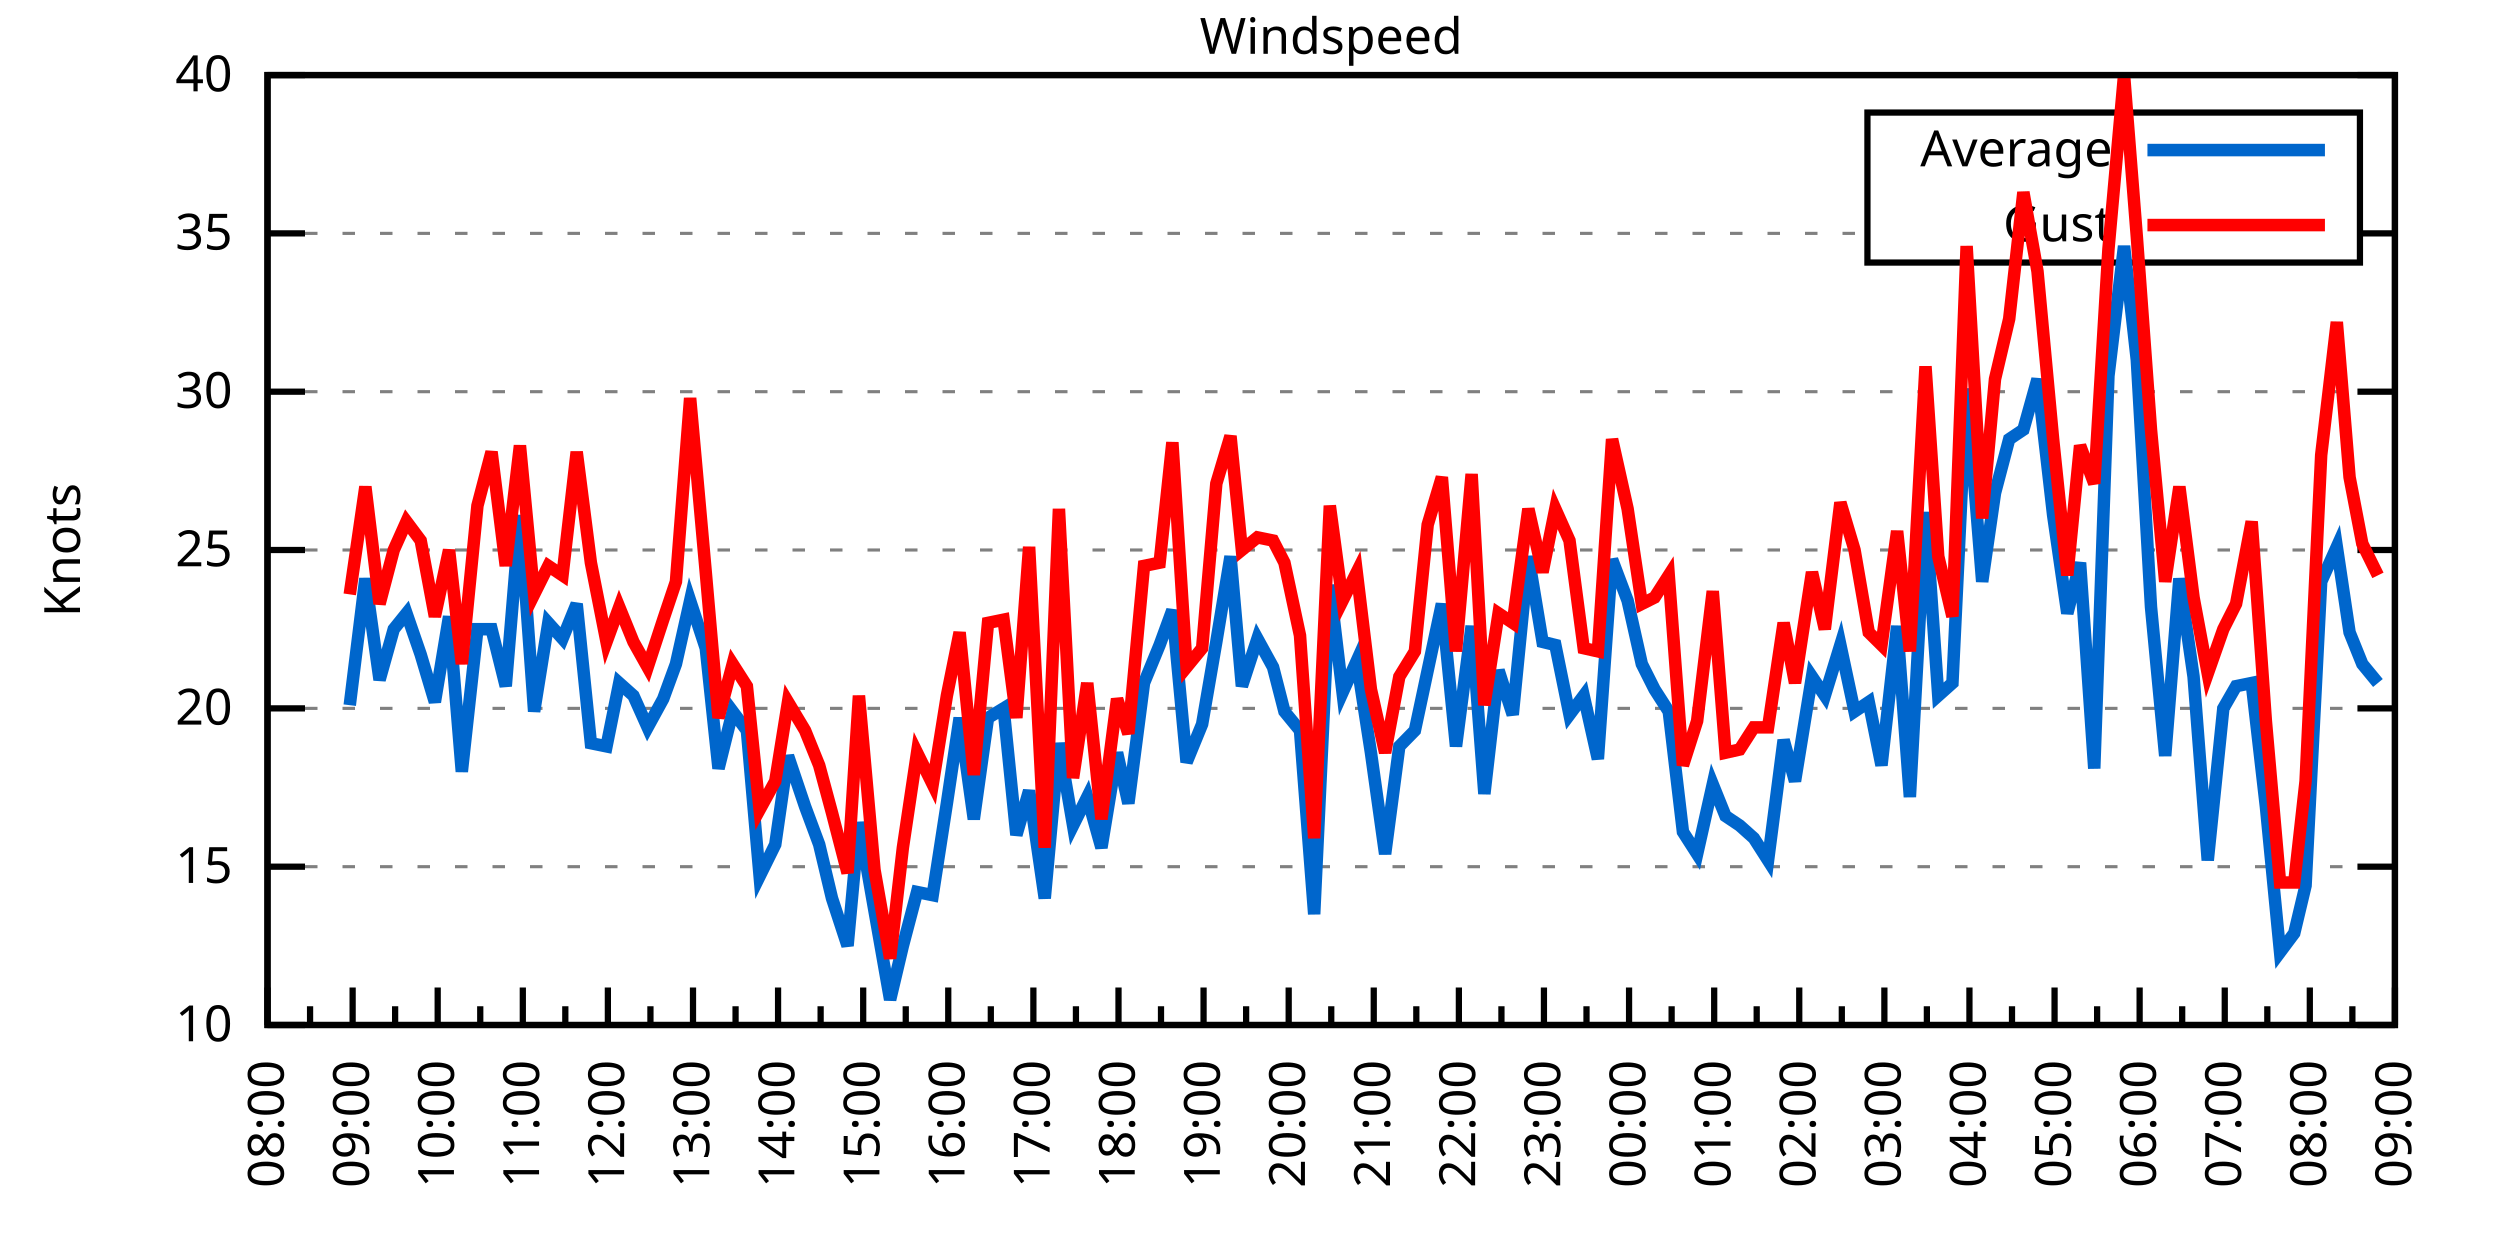
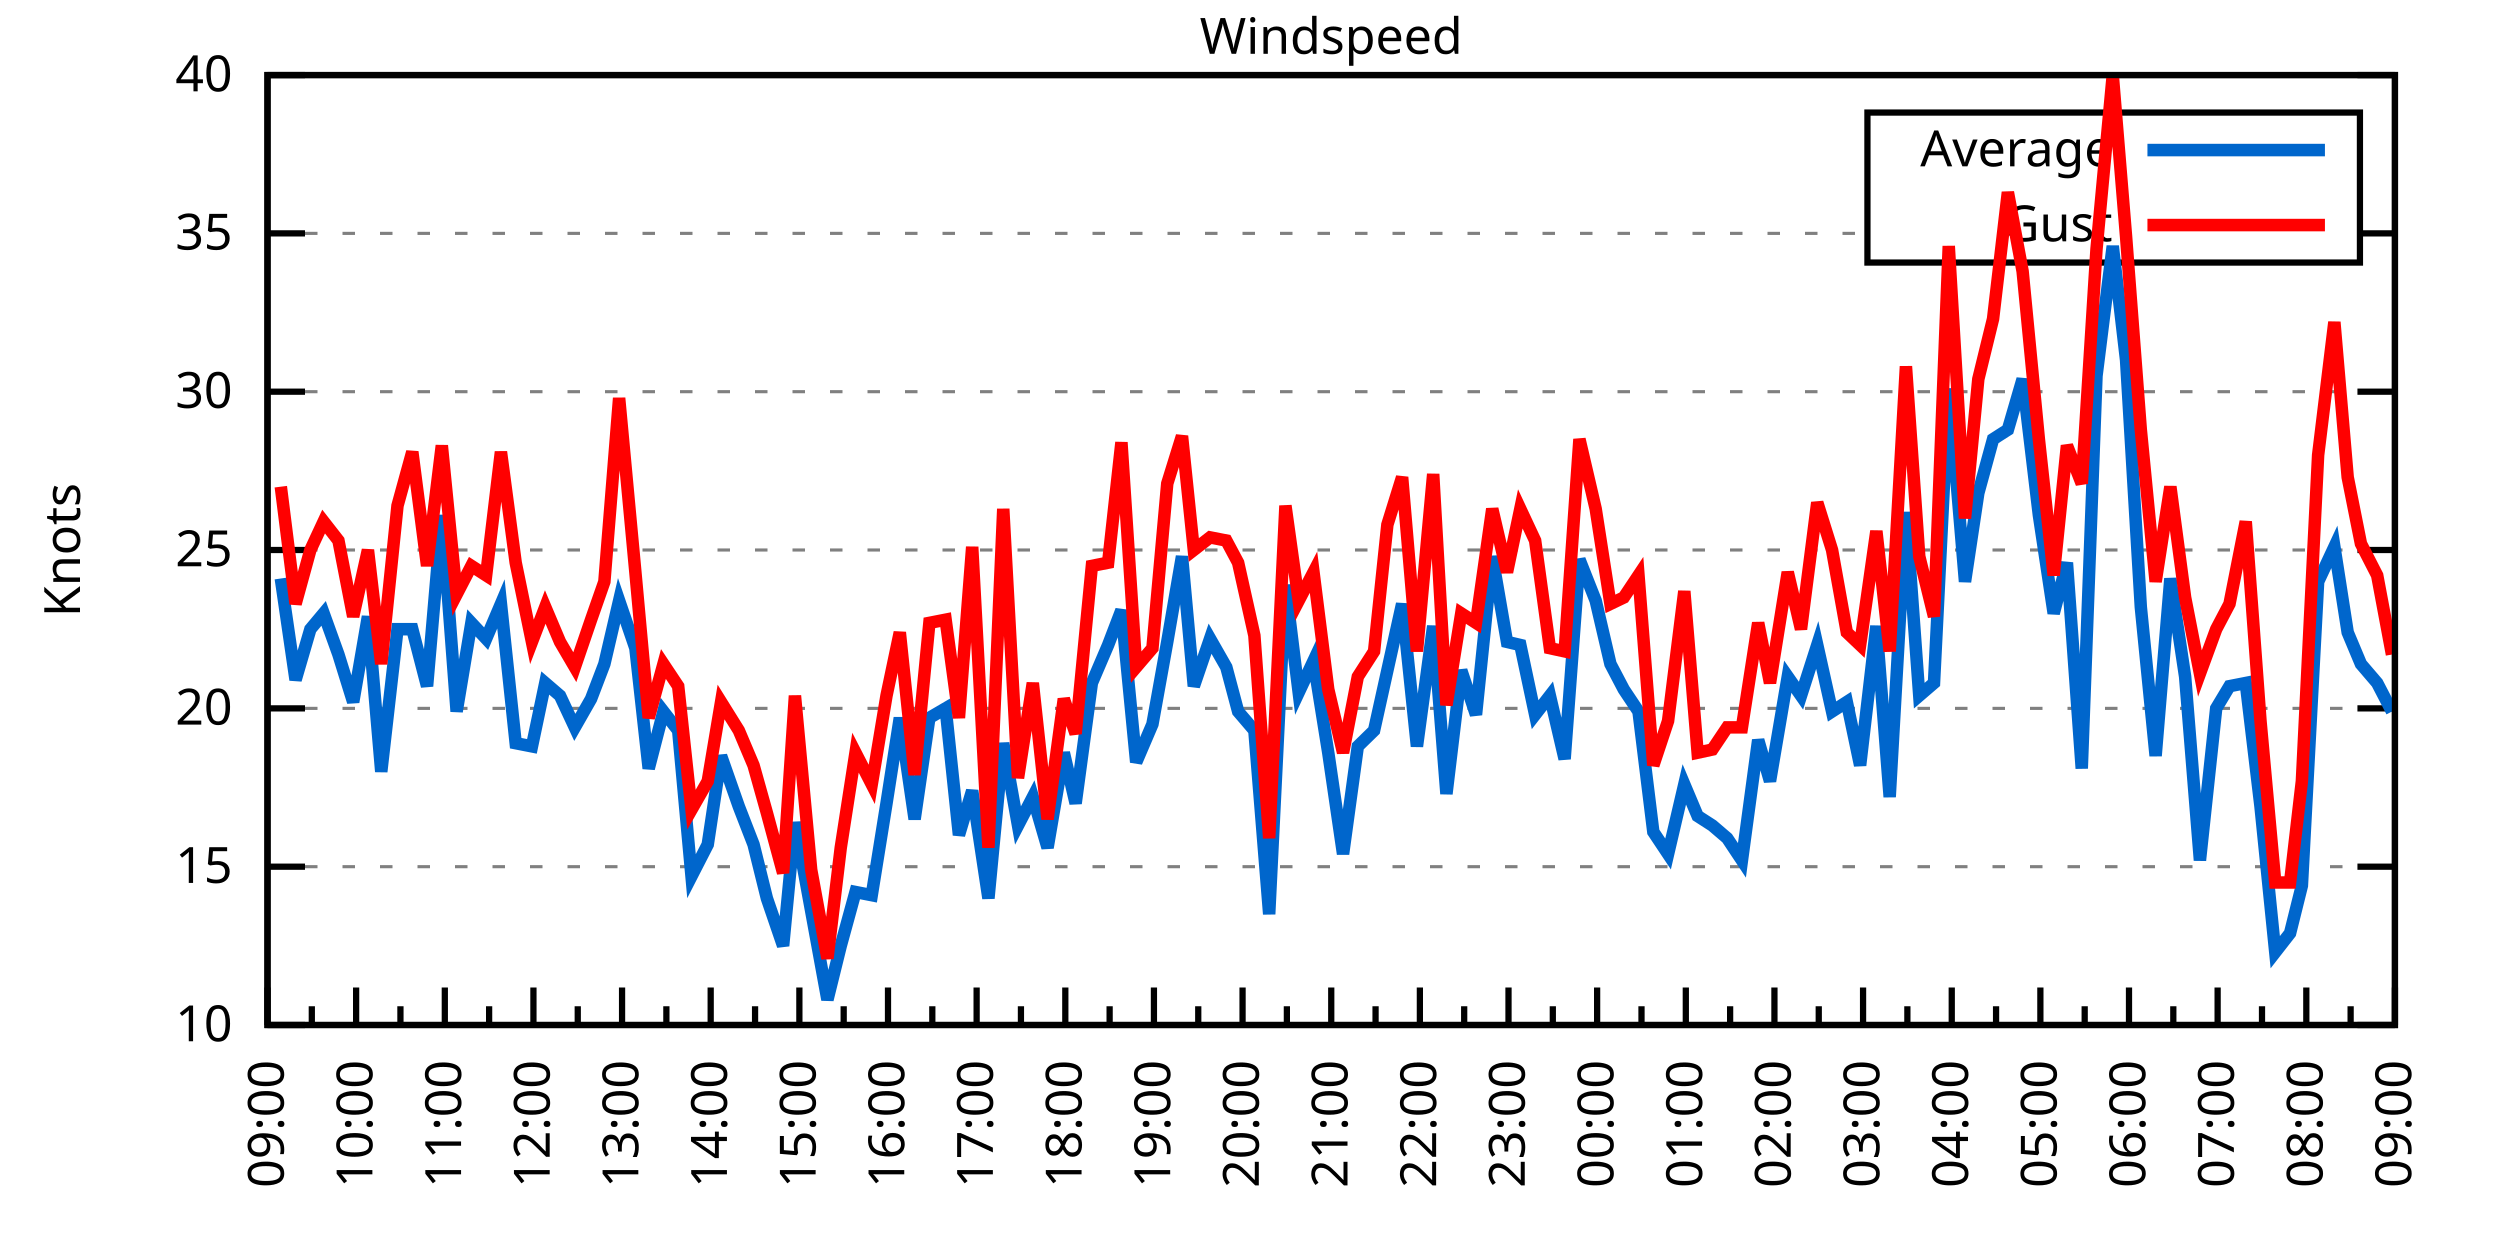
<svg xmlns="http://www.w3.org/2000/svg" xmlns:xlink="http://www.w3.org/1999/xlink" width="400" height="200" viewBox="0 0 400 200">
  <g id="gnuplot_canvas">
    <rect x="0" y="0" width="400" height="200" fill="none" />
    <defs>
      <circle id="gpDot" r="0.5" stroke-width="0.5" stroke="currentColor" />
      <path id="gpPt0" stroke-width="0.333" stroke="currentColor" d="M-1,0 h2 M0,-1 v2" />
      <path id="gpPt1" stroke-width="0.333" stroke="currentColor" d="M-1,-1 L1,1 M1,-1 L-1,1" />
      <path id="gpPt2" stroke-width="0.333" stroke="currentColor" d="M-1,0 L1,0 M0,-1 L0,1 M-1,-1 L1,1 M-1,1 L1,-1" />
      <rect id="gpPt3" stroke-width="0.333" stroke="currentColor" x="-1" y="-1" width="2" height="2" />
      <rect id="gpPt4" stroke-width="0.333" stroke="currentColor" fill="currentColor" x="-1" y="-1" width="2" height="2" />
      <circle id="gpPt5" stroke-width="0.333" stroke="currentColor" cx="0" cy="0" r="1" />
      <use xlink:href="#gpPt5" id="gpPt6" fill="currentColor" stroke="none" />
      <path id="gpPt7" stroke-width="0.333" stroke="currentColor" d="M0,-1.33 L-1.33,0.67 L1.33,0.67 z" />
      <use xlink:href="#gpPt7" id="gpPt8" fill="currentColor" stroke="none" />
      <use xlink:href="#gpPt7" id="gpPt9" stroke="currentColor" transform="rotate(180)" />
      <use xlink:href="#gpPt9" id="gpPt10" fill="currentColor" stroke="none" />
      <use xlink:href="#gpPt3" id="gpPt11" stroke="currentColor" transform="rotate(45)" />
      <use xlink:href="#gpPt11" id="gpPt12" fill="currentColor" stroke="none" />
      <path id="gpPt13" stroke-width="0.333" stroke="currentColor" d="M0,1.330 L1.265,0.411 L0.782,-1.067 L-0.782,-1.076 L-1.265,0.411 z" />
      <use xlink:href="#gpPt13" id="gpPt14" fill="currentColor" stroke="none" />
      <filter id="textbox" filterUnits="objectBoundingBox" x="0" y="0" height="1" width="1">
        <feFlood flood-color="white" flood-opacity="1" result="bgnd" />
        <feComposite in="SourceGraphic" in2="bgnd" operator="atop" />
      </filter>
      <filter id="greybox" filterUnits="objectBoundingBox" x="0" y="0" height="1" width="1">
        <feFlood flood-color="lightgrey" flood-opacity="1" result="grey" />
        <feComposite in="SourceGraphic" in2="grey" operator="atop" />
      </filter>
    </defs>
    <g fill="none" color="white" stroke="currentColor" stroke-width="1.00" stroke-linecap="butt" stroke-linejoin="miter">
</g>
    <g fill="none" color="black" stroke="currentColor" stroke-width="1.00" stroke-linecap="butt" stroke-linejoin="miter">
      <g stroke="none" shape-rendering="crispEdges">
        <polygon fill="rgb(255, 255, 255)" points="42.80,164.00 383.18,164.00 383.18,12.02 42.80,12.02 " />
      </g>
    </g>
    <g fill="none" color="black" stroke="currentColor" stroke-width="1.00" stroke-linecap="butt" stroke-linejoin="miter">
</g>
    <g fill="none" color="black" stroke="black" stroke-width="0.50" stroke-linecap="butt" stroke-linejoin="miter">
</g>
    <g fill="none" color="gray" stroke="currentColor" stroke-width="0.50" stroke-linecap="butt" stroke-linejoin="miter">
      <path stroke="gray" stroke-dasharray="2,4" class="gridline" d="M42.80,164.00 L383.19,164.00  " />
    </g>
    <g fill="none" color="gray" stroke="gray" stroke-width="1.00" stroke-linecap="butt" stroke-linejoin="miter">
</g>
    <g fill="none" color="black" stroke="currentColor" stroke-width="1.00" stroke-linecap="butt" stroke-linejoin="miter">
      <path stroke="black" d="M42.80,164.00 L48.80,164.00 M383.19,164.00 L377.19,164.00  " />
      <g transform="translate(37.20,166.60)" stroke="none" fill="black" font-family="Sans" font-size="8.00" text-anchor="end">
        <text>
          <tspan font-family="Sans"> 10</tspan>
        </text>
      </g>
    </g>
    <g fill="none" color="black" stroke="currentColor" stroke-width="1.00" stroke-linecap="butt" stroke-linejoin="miter">
</g>
    <g fill="none" color="black" stroke="black" stroke-width="0.50" stroke-linecap="butt" stroke-linejoin="miter">
</g>
    <g fill="none" color="gray" stroke="currentColor" stroke-width="0.50" stroke-linecap="butt" stroke-linejoin="miter">
      <path stroke="gray" stroke-dasharray="2,4" class="gridline" d="M42.80,138.67 L383.19,138.67  " />
    </g>
    <g fill="none" color="gray" stroke="gray" stroke-width="1.00" stroke-linecap="butt" stroke-linejoin="miter">
</g>
    <g fill="none" color="black" stroke="currentColor" stroke-width="1.00" stroke-linecap="butt" stroke-linejoin="miter">
      <path stroke="black" d="M42.80,138.67 L48.80,138.67 M383.19,138.67 L377.19,138.67  " />
      <g transform="translate(37.20,141.27)" stroke="none" fill="black" font-family="Sans" font-size="8.00" text-anchor="end">
        <text>
          <tspan font-family="Sans"> 15</tspan>
        </text>
      </g>
    </g>
    <g fill="none" color="black" stroke="currentColor" stroke-width="1.00" stroke-linecap="butt" stroke-linejoin="miter">
</g>
    <g fill="none" color="black" stroke="black" stroke-width="0.50" stroke-linecap="butt" stroke-linejoin="miter">
</g>
    <g fill="none" color="gray" stroke="currentColor" stroke-width="0.50" stroke-linecap="butt" stroke-linejoin="miter">
      <path stroke="gray" stroke-dasharray="2,4" class="gridline" d="M42.80,113.34 L383.19,113.34  " />
    </g>
    <g fill="none" color="gray" stroke="gray" stroke-width="1.00" stroke-linecap="butt" stroke-linejoin="miter">
</g>
    <g fill="none" color="black" stroke="currentColor" stroke-width="1.00" stroke-linecap="butt" stroke-linejoin="miter">
      <path stroke="black" d="M42.80,113.34 L48.80,113.34 M383.19,113.34 L377.19,113.34  " />
      <g transform="translate(37.20,115.94)" stroke="none" fill="black" font-family="Sans" font-size="8.00" text-anchor="end">
        <text>
          <tspan font-family="Sans"> 20</tspan>
        </text>
      </g>
    </g>
    <g fill="none" color="black" stroke="currentColor" stroke-width="1.00" stroke-linecap="butt" stroke-linejoin="miter">
</g>
    <g fill="none" color="black" stroke="black" stroke-width="0.50" stroke-linecap="butt" stroke-linejoin="miter">
</g>
    <g fill="none" color="gray" stroke="currentColor" stroke-width="0.50" stroke-linecap="butt" stroke-linejoin="miter">
      <path stroke="gray" stroke-dasharray="2,4" class="gridline" d="M42.80,88.00 L383.19,88.00  " />
    </g>
    <g fill="none" color="gray" stroke="gray" stroke-width="1.00" stroke-linecap="butt" stroke-linejoin="miter">
</g>
    <g fill="none" color="black" stroke="currentColor" stroke-width="1.00" stroke-linecap="butt" stroke-linejoin="miter">
      <path stroke="black" d="M42.80,88.00 L48.80,88.00 M383.19,88.00 L377.19,88.00  " />
      <g transform="translate(37.20,90.60)" stroke="none" fill="black" font-family="Sans" font-size="8.00" text-anchor="end">
        <text>
          <tspan font-family="Sans"> 25</tspan>
        </text>
      </g>
    </g>
    <g fill="none" color="black" stroke="currentColor" stroke-width="1.00" stroke-linecap="butt" stroke-linejoin="miter">
</g>
    <g fill="none" color="black" stroke="black" stroke-width="0.50" stroke-linecap="butt" stroke-linejoin="miter">
</g>
    <g fill="none" color="gray" stroke="currentColor" stroke-width="0.50" stroke-linecap="butt" stroke-linejoin="miter">
      <path stroke="gray" stroke-dasharray="2,4" class="gridline" d="M42.80,62.67 L383.19,62.67  " />
    </g>
    <g fill="none" color="gray" stroke="gray" stroke-width="1.00" stroke-linecap="butt" stroke-linejoin="miter">
</g>
    <g fill="none" color="black" stroke="currentColor" stroke-width="1.00" stroke-linecap="butt" stroke-linejoin="miter">
      <path stroke="black" d="M42.80,62.67 L48.80,62.67 M383.19,62.67 L377.19,62.67  " />
      <g transform="translate(37.20,65.27)" stroke="none" fill="black" font-family="Sans" font-size="8.00" text-anchor="end">
        <text>
          <tspan font-family="Sans"> 30</tspan>
        </text>
      </g>
    </g>
    <g fill="none" color="black" stroke="currentColor" stroke-width="1.00" stroke-linecap="butt" stroke-linejoin="miter">
</g>
    <g fill="none" color="black" stroke="black" stroke-width="0.50" stroke-linecap="butt" stroke-linejoin="miter">
</g>
    <g fill="none" color="gray" stroke="currentColor" stroke-width="0.50" stroke-linecap="butt" stroke-linejoin="miter">
      <path stroke="gray" stroke-dasharray="2,4" class="gridline" d="M42.80,37.34 L298.79,37.34 M377.59,37.34 L383.19,37.34  " />
    </g>
    <g fill="none" color="gray" stroke="gray" stroke-width="1.00" stroke-linecap="butt" stroke-linejoin="miter">
</g>
    <g fill="none" color="black" stroke="currentColor" stroke-width="1.00" stroke-linecap="butt" stroke-linejoin="miter">
      <path stroke="black" d="M42.80,37.34 L48.80,37.34 M383.19,37.34 L377.19,37.34  " />
      <g transform="translate(37.20,39.94)" stroke="none" fill="black" font-family="Sans" font-size="8.00" text-anchor="end">
        <text>
          <tspan font-family="Sans"> 35</tspan>
        </text>
      </g>
    </g>
    <g fill="none" color="black" stroke="currentColor" stroke-width="1.00" stroke-linecap="butt" stroke-linejoin="miter">
</g>
    <g fill="none" color="black" stroke="black" stroke-width="0.50" stroke-linecap="butt" stroke-linejoin="miter">
</g>
    <g fill="none" color="gray" stroke="currentColor" stroke-width="0.50" stroke-linecap="butt" stroke-linejoin="miter">
      <path stroke="gray" stroke-dasharray="2,4" class="gridline" d="M42.80,12.01 L383.19,12.01  " />
    </g>
    <g fill="none" color="gray" stroke="gray" stroke-width="1.00" stroke-linecap="butt" stroke-linejoin="miter">
</g>
    <g fill="none" color="black" stroke="currentColor" stroke-width="1.00" stroke-linecap="butt" stroke-linejoin="miter">
      <path stroke="black" d="M42.80,12.01 L48.80,12.01 M383.19,12.01 L377.19,12.01  " />
      <g transform="translate(37.20,14.61)" stroke="none" fill="black" font-family="Sans" font-size="8.00" text-anchor="end">
        <text>
          <tspan font-family="Sans"> 40</tspan>
        </text>
      </g>
    </g>
    <g fill="none" color="black" stroke="currentColor" stroke-width="1.00" stroke-linecap="butt" stroke-linejoin="miter">
      <path stroke="black" d="M42.80,164.00 L42.80,158.00  " />
      <g transform="translate(45.40,169.60) rotate(270)" stroke="none" fill="black" font-family="Sans" font-size="8.00" text-anchor="end">
        <text>
+           <tspan font-family="Sans">09:00</tspan>
+         </text>
+       </g>
+     </g>
+     <g fill="none" color="black" stroke="currentColor" stroke-width="1.00" stroke-linecap="butt" stroke-linejoin="miter">
+       <path stroke="black" d="M49.89,164.00 L49.89,161.00 M56.98,164.00 L56.98,158.00  " />
+       <g transform="translate(59.58,169.60) rotate(270)" stroke="none" fill="black" font-family="Sans" font-size="8.00" text-anchor="end">
+         <text>
+           <tspan font-family="Sans">10:00</tspan>
+         </text>
+       </g>
+     </g>
+     <g fill="none" color="black" stroke="currentColor" stroke-width="1.00" stroke-linecap="butt" stroke-linejoin="miter">
+       <path stroke="black" d="M64.07,164.00 L64.07,161.00 M71.17,164.00 L71.17,158.00  " />
+       <g transform="translate(73.77,169.60) rotate(270)" stroke="none" fill="black" font-family="Sans" font-size="8.00" text-anchor="end">
+         <text>
+           <tspan font-family="Sans">11:00</tspan>
+         </text>
+       </g>
+     </g>
+     <g fill="none" color="black" stroke="currentColor" stroke-width="1.00" stroke-linecap="butt" stroke-linejoin="miter">
+       <path stroke="black" d="M78.26,164.00 L78.26,161.00 M85.35,164.00 L85.35,158.00  " />
+       <g transform="translate(87.95,169.60) rotate(270)" stroke="none" fill="black" font-family="Sans" font-size="8.00" text-anchor="end">
+         <text>
+           <tspan font-family="Sans">12:00</tspan>
+         </text>
+       </g>
+     </g>
+     <g fill="none" color="black" stroke="currentColor" stroke-width="1.00" stroke-linecap="butt" stroke-linejoin="miter">
+       <path stroke="black" d="M92.44,164.00 L92.44,161.00 M99.53,164.00 L99.53,158.00  " />
+       <g transform="translate(102.13,169.60) rotate(270)" stroke="none" fill="black" font-family="Sans" font-size="8.00" text-anchor="end">
+         <text>
+           <tspan font-family="Sans">13:00</tspan>
+         </text>
+       </g>
+     </g>
+     <g fill="none" color="black" stroke="currentColor" stroke-width="1.00" stroke-linecap="butt" stroke-linejoin="miter">
+       <path stroke="black" d="M106.62,164.00 L106.62,161.00 M113.71,164.00 L113.71,158.00  " />
+       <g transform="translate(116.31,169.60) rotate(270)" stroke="none" fill="black" font-family="Sans" font-size="8.00" text-anchor="end">
+         <text>
+           <tspan font-family="Sans">14:00</tspan>
+         </text>
+       </g>
+     </g>
+     <g fill="none" color="black" stroke="currentColor" stroke-width="1.00" stroke-linecap="butt" stroke-linejoin="miter">
+       <path stroke="black" d="M120.81,164.00 L120.81,161.00 M127.90,164.00 L127.90,158.00  " />
+       <g transform="translate(130.50,169.60) rotate(270)" stroke="none" fill="black" font-family="Sans" font-size="8.00" text-anchor="end">
+         <text>
+           <tspan font-family="Sans">15:00</tspan>
+         </text>
+       </g>
+     </g>
+     <g fill="none" color="black" stroke="currentColor" stroke-width="1.00" stroke-linecap="butt" stroke-linejoin="miter">
+       <path stroke="black" d="M134.99,164.00 L134.99,161.00 M142.08,164.00 L142.08,158.00  " />
+       <g transform="translate(144.68,169.60) rotate(270)" stroke="none" fill="black" font-family="Sans" font-size="8.00" text-anchor="end">
+         <text>
+           <tspan font-family="Sans">16:00</tspan>
+         </text>
+       </g>
+     </g>
+     <g fill="none" color="black" stroke="currentColor" stroke-width="1.00" stroke-linecap="butt" stroke-linejoin="miter">
+       <path stroke="black" d="M149.17,164.00 L149.17,161.00 M156.26,164.00 L156.26,158.00  " />
+       <g transform="translate(158.86,169.60) rotate(270)" stroke="none" fill="black" font-family="Sans" font-size="8.00" text-anchor="end">
+         <text>
+           <tspan font-family="Sans">17:00</tspan>
+         </text>
+       </g>
+     </g>
+     <g fill="none" color="black" stroke="currentColor" stroke-width="1.00" stroke-linecap="butt" stroke-linejoin="miter">
+       <path stroke="black" d="M163.35,164.00 L163.35,161.00 M170.45,164.00 L170.45,158.00  " />
+       <g transform="translate(173.05,169.60) rotate(270)" stroke="none" fill="black" font-family="Sans" font-size="8.00" text-anchor="end">
+         <text>
+           <tspan font-family="Sans">18:00</tspan>
+         </text>
+       </g>
+     </g>
+     <g fill="none" color="black" stroke="currentColor" stroke-width="1.00" stroke-linecap="butt" stroke-linejoin="miter">
+       <path stroke="black" d="M177.54,164.00 L177.54,161.00 M184.63,164.00 L184.63,158.00  " />
+       <g transform="translate(187.23,169.60) rotate(270)" stroke="none" fill="black" font-family="Sans" font-size="8.00" text-anchor="end">
+         <text>
+           <tspan font-family="Sans">19:00</tspan>
+         </text>
+       </g>
+     </g>
+     <g fill="none" color="black" stroke="currentColor" stroke-width="1.00" stroke-linecap="butt" stroke-linejoin="miter">
+       <path stroke="black" d="M191.72,164.00 L191.72,161.00 M198.81,164.00 L198.81,158.00  " />
+       <g transform="translate(201.41,169.60) rotate(270)" stroke="none" fill="black" font-family="Sans" font-size="8.00" text-anchor="end">
+         <text>
+           <tspan font-family="Sans">20:00</tspan>
+         </text>
+       </g>
+     </g>
+     <g fill="none" color="black" stroke="currentColor" stroke-width="1.00" stroke-linecap="butt" stroke-linejoin="miter">
+       <path stroke="black" d="M205.90,164.00 L205.90,161.00 M213.00,164.00 L213.00,158.00  " />
+       <g transform="translate(215.60,169.60) rotate(270)" stroke="none" fill="black" font-family="Sans" font-size="8.00" text-anchor="end">
+         <text>
+           <tspan font-family="Sans">21:00</tspan>
+         </text>
+       </g>
+     </g>
+     <g fill="none" color="black" stroke="currentColor" stroke-width="1.00" stroke-linecap="butt" stroke-linejoin="miter">
+       <path stroke="black" d="M220.09,164.00 L220.09,161.00 M227.18,164.00 L227.18,158.00  " />
+       <g transform="translate(229.78,169.60) rotate(270)" stroke="none" fill="black" font-family="Sans" font-size="8.00" text-anchor="end">
+         <text>
+           <tspan font-family="Sans">22:00</tspan>
+         </text>
+       </g>
+     </g>
+     <g fill="none" color="black" stroke="currentColor" stroke-width="1.00" stroke-linecap="butt" stroke-linejoin="miter">
+       <path stroke="black" d="M234.27,164.00 L234.27,161.00 M241.36,164.00 L241.36,158.00  " />
+       <g transform="translate(243.96,169.60) rotate(270)" stroke="none" fill="black" font-family="Sans" font-size="8.00" text-anchor="end">
+         <text>
+           <tspan font-family="Sans">23:00</tspan>
+         </text>
+       </g>
+     </g>
+     <g fill="none" color="black" stroke="currentColor" stroke-width="1.00" stroke-linecap="butt" stroke-linejoin="miter">
+       <path stroke="black" d="M248.45,164.00 L248.45,161.00 M255.54,164.00 L255.54,158.00  " />
+       <g transform="translate(258.14,169.60) rotate(270)" stroke="none" fill="black" font-family="Sans" font-size="8.00" text-anchor="end">
+         <text>
+           <tspan font-family="Sans">00:00</tspan>
+         </text>
+       </g>
+     </g>
+     <g fill="none" color="black" stroke="currentColor" stroke-width="1.00" stroke-linecap="butt" stroke-linejoin="miter">
+       <path stroke="black" d="M262.64,164.00 L262.64,161.00 M269.73,164.00 L269.73,158.00  " />
+       <g transform="translate(272.33,169.60) rotate(270)" stroke="none" fill="black" font-family="Sans" font-size="8.00" text-anchor="end">
+         <text>
+           <tspan font-family="Sans">01:00</tspan>
+         </text>
+       </g>
+     </g>
+     <g fill="none" color="black" stroke="currentColor" stroke-width="1.00" stroke-linecap="butt" stroke-linejoin="miter">
+       <path stroke="black" d="M276.82,164.00 L276.82,161.00 M283.91,164.00 L283.91,158.00  " />
+       <g transform="translate(286.51,169.60) rotate(270)" stroke="none" fill="black" font-family="Sans" font-size="8.00" text-anchor="end">
+         <text>
+           <tspan font-family="Sans">02:00</tspan>
+         </text>
+       </g>
+     </g>
+     <g fill="none" color="black" stroke="currentColor" stroke-width="1.00" stroke-linecap="butt" stroke-linejoin="miter">
+       <path stroke="black" d="M291.00,164.00 L291.00,161.00 M298.09,164.00 L298.09,158.00  " />
+       <g transform="translate(300.69,169.60) rotate(270)" stroke="none" fill="black" font-family="Sans" font-size="8.00" text-anchor="end">
+         <text>
+           <tspan font-family="Sans">03:00</tspan>
+         </text>
+       </g>
+     </g>
+     <g fill="none" color="black" stroke="currentColor" stroke-width="1.00" stroke-linecap="butt" stroke-linejoin="miter">
+       <path stroke="black" d="M305.18,164.00 L305.18,161.00 M312.28,164.00 L312.28,158.00  " />
+       <g transform="translate(314.88,169.60) rotate(270)" stroke="none" fill="black" font-family="Sans" font-size="8.00" text-anchor="end">
+         <text>
+           <tspan font-family="Sans">04:00</tspan>
+         </text>
+       </g>
+     </g>
+     <g fill="none" color="black" stroke="currentColor" stroke-width="1.00" stroke-linecap="butt" stroke-linejoin="miter">
+       <path stroke="black" d="M319.37,164.00 L319.37,161.00 M326.46,164.00 L326.46,158.00  " />
+       <g transform="translate(329.06,169.60) rotate(270)" stroke="none" fill="black" font-family="Sans" font-size="8.00" text-anchor="end">
+         <text>
+           <tspan font-family="Sans">05:00</tspan>
+         </text>
+       </g>
+     </g>
+     <g fill="none" color="black" stroke="currentColor" stroke-width="1.00" stroke-linecap="butt" stroke-linejoin="miter">
+       <path stroke="black" d="M333.55,164.00 L333.55,161.00 M340.64,164.00 L340.64,158.00  " />
+       <g transform="translate(343.24,169.60) rotate(270)" stroke="none" fill="black" font-family="Sans" font-size="8.00" text-anchor="end">
+         <text>
+           <tspan font-family="Sans">06:00</tspan>
+         </text>
+       </g>
+     </g>
+     <g fill="none" color="black" stroke="currentColor" stroke-width="1.00" stroke-linecap="butt" stroke-linejoin="miter">
+       <path stroke="black" d="M347.73,164.00 L347.73,161.00 M354.82,164.00 L354.82,158.00  " />
+       <g transform="translate(357.42,169.60) rotate(270)" stroke="none" fill="black" font-family="Sans" font-size="8.00" text-anchor="end">
+         <text>
+           <tspan font-family="Sans">07:00</tspan>
+         </text>
+       </g>
+     </g>
+     <g fill="none" color="black" stroke="currentColor" stroke-width="1.00" stroke-linecap="butt" stroke-linejoin="miter">
+       <path stroke="black" d="M361.92,164.00 L361.92,161.00 M369.01,164.00 L369.01,158.00  " />
+       <g transform="translate(371.61,169.60) rotate(270)" stroke="none" fill="black" font-family="Sans" font-size="8.00" text-anchor="end">
+         <text>
          <tspan font-family="Sans">08:00</tspan>
        </text>
      </g>
    </g>
    <g fill="none" color="black" stroke="currentColor" stroke-width="1.00" stroke-linecap="butt" stroke-linejoin="miter">
-       <path stroke="black" d="M49.61,164.00 L49.61,161.00 M56.42,164.00 L56.42,158.00  " />
-       <g transform="translate(59.02,169.60) rotate(270)" stroke="none" fill="black" font-family="Sans" font-size="8.00" text-anchor="end">
-         <text>
-           <tspan font-family="Sans">09:00</tspan>
-         </text>
-       </g>
-     </g>
-     <g fill="none" color="black" stroke="currentColor" stroke-width="1.00" stroke-linecap="butt" stroke-linejoin="miter">
-       <path stroke="black" d="M63.22,164.00 L63.22,161.00 M70.03,164.00 L70.03,158.00  " />
-       <g transform="translate(72.63,169.60) rotate(270)" stroke="none" fill="black" font-family="Sans" font-size="8.00" text-anchor="end">
-         <text>
-           <tspan font-family="Sans">10:00</tspan>
-         </text>
-       </g>
-     </g>
-     <g fill="none" color="black" stroke="currentColor" stroke-width="1.00" stroke-linecap="butt" stroke-linejoin="miter">
-       <path stroke="black" d="M76.84,164.00 L76.84,161.00 M83.65,164.00 L83.65,158.00  " />
-       <g transform="translate(86.25,169.60) rotate(270)" stroke="none" fill="black" font-family="Sans" font-size="8.00" text-anchor="end">
-         <text>
-           <tspan font-family="Sans">11:00</tspan>
-         </text>
-       </g>
-     </g>
-     <g fill="none" color="black" stroke="currentColor" stroke-width="1.00" stroke-linecap="butt" stroke-linejoin="miter">
-       <path stroke="black" d="M90.45,164.00 L90.45,161.00 M97.26,164.00 L97.26,158.00  " />
-       <g transform="translate(99.86,169.60) rotate(270)" stroke="none" fill="black" font-family="Sans" font-size="8.00" text-anchor="end">
-         <text>
-           <tspan font-family="Sans">12:00</tspan>
-         </text>
-       </g>
-     </g>
-     <g fill="none" color="black" stroke="currentColor" stroke-width="1.00" stroke-linecap="butt" stroke-linejoin="miter">
-       <path stroke="black" d="M104.07,164.00 L104.07,161.00 M110.88,164.00 L110.88,158.00  " />
-       <g transform="translate(113.48,169.60) rotate(270)" stroke="none" fill="black" font-family="Sans" font-size="8.00" text-anchor="end">
-         <text>
-           <tspan font-family="Sans">13:00</tspan>
-         </text>
-       </g>
-     </g>
-     <g fill="none" color="black" stroke="currentColor" stroke-width="1.00" stroke-linecap="butt" stroke-linejoin="miter">
-       <path stroke="black" d="M117.69,164.00 L117.69,161.00 M124.49,164.00 L124.49,158.00  " />
-       <g transform="translate(127.09,169.60) rotate(270)" stroke="none" fill="black" font-family="Sans" font-size="8.00" text-anchor="end">
-         <text>
-           <tspan font-family="Sans">14:00</tspan>
-         </text>
-       </g>
-     </g>
-     <g fill="none" color="black" stroke="currentColor" stroke-width="1.00" stroke-linecap="butt" stroke-linejoin="miter">
-       <path stroke="black" d="M131.30,164.00 L131.30,161.00 M138.11,164.00 L138.11,158.00  " />
-       <g transform="translate(140.71,169.60) rotate(270)" stroke="none" fill="black" font-family="Sans" font-size="8.00" text-anchor="end">
-         <text>
-           <tspan font-family="Sans">15:00</tspan>
-         </text>
-       </g>
-     </g>
-     <g fill="none" color="black" stroke="currentColor" stroke-width="1.00" stroke-linecap="butt" stroke-linejoin="miter">
-       <path stroke="black" d="M144.92,164.00 L144.92,161.00 M151.72,164.00 L151.72,158.00  " />
-       <g transform="translate(154.32,169.60) rotate(270)" stroke="none" fill="black" font-family="Sans" font-size="8.00" text-anchor="end">
-         <text>
-           <tspan font-family="Sans">16:00</tspan>
-         </text>
-       </g>
-     </g>
-     <g fill="none" color="black" stroke="currentColor" stroke-width="1.00" stroke-linecap="butt" stroke-linejoin="miter">
-       <path stroke="black" d="M158.53,164.00 L158.53,161.00 M165.34,164.00 L165.34,158.00  " />
-       <g transform="translate(167.94,169.60) rotate(270)" stroke="none" fill="black" font-family="Sans" font-size="8.00" text-anchor="end">
-         <text>
-           <tspan font-family="Sans">17:00</tspan>
-         </text>
-       </g>
-     </g>
-     <g fill="none" color="black" stroke="currentColor" stroke-width="1.00" stroke-linecap="butt" stroke-linejoin="miter">
-       <path stroke="black" d="M172.15,164.00 L172.15,161.00 M178.96,164.00 L178.96,158.00  " />
-       <g transform="translate(181.56,169.60) rotate(270)" stroke="none" fill="black" font-family="Sans" font-size="8.00" text-anchor="end">
-         <text>
-           <tspan font-family="Sans">18:00</tspan>
-         </text>
-       </g>
-     </g>
-     <g fill="none" color="black" stroke="currentColor" stroke-width="1.00" stroke-linecap="butt" stroke-linejoin="miter">
-       <path stroke="black" d="M185.76,164.00 L185.76,161.00 M192.57,164.00 L192.57,158.00  " />
-       <g transform="translate(195.17,169.60) rotate(270)" stroke="none" fill="black" font-family="Sans" font-size="8.00" text-anchor="end">
-         <text>
-           <tspan font-family="Sans">19:00</tspan>
-         </text>
-       </g>
-     </g>
-     <g fill="none" color="black" stroke="currentColor" stroke-width="1.00" stroke-linecap="butt" stroke-linejoin="miter">
-       <path stroke="black" d="M199.38,164.00 L199.38,161.00 M206.19,164.00 L206.19,158.00  " />
-       <g transform="translate(208.79,169.60) rotate(270)" stroke="none" fill="black" font-family="Sans" font-size="8.00" text-anchor="end">
-         <text>
-           <tspan font-family="Sans">20:00</tspan>
-         </text>
-       </g>
-     </g>
-     <g fill="none" color="black" stroke="currentColor" stroke-width="1.00" stroke-linecap="butt" stroke-linejoin="miter">
-       <path stroke="black" d="M213.00,164.00 L213.00,161.00 M219.80,164.00 L219.80,158.00  " />
-       <g transform="translate(222.40,169.60) rotate(270)" stroke="none" fill="black" font-family="Sans" font-size="8.00" text-anchor="end">
-         <text>
-           <tspan font-family="Sans">21:00</tspan>
-         </text>
-       </g>
-     </g>
-     <g fill="none" color="black" stroke="currentColor" stroke-width="1.00" stroke-linecap="butt" stroke-linejoin="miter">
-       <path stroke="black" d="M226.61,164.00 L226.61,161.00 M233.42,164.00 L233.42,158.00  " />
-       <g transform="translate(236.02,169.60) rotate(270)" stroke="none" fill="black" font-family="Sans" font-size="8.00" text-anchor="end">
-         <text>
-           <tspan font-family="Sans">22:00</tspan>
-         </text>
-       </g>
-     </g>
-     <g fill="none" color="black" stroke="currentColor" stroke-width="1.00" stroke-linecap="butt" stroke-linejoin="miter">
-       <path stroke="black" d="M240.23,164.00 L240.23,161.00 M247.03,164.00 L247.03,158.00  " />
-       <g transform="translate(249.63,169.60) rotate(270)" stroke="none" fill="black" font-family="Sans" font-size="8.00" text-anchor="end">
-         <text>
-           <tspan font-family="Sans">23:00</tspan>
-         </text>
-       </g>
-     </g>
-     <g fill="none" color="black" stroke="currentColor" stroke-width="1.00" stroke-linecap="butt" stroke-linejoin="miter">
-       <path stroke="black" d="M253.84,164.00 L253.84,161.00 M260.65,164.00 L260.65,158.00  " />
-       <g transform="translate(263.25,169.60) rotate(270)" stroke="none" fill="black" font-family="Sans" font-size="8.00" text-anchor="end">
-         <text>
-           <tspan font-family="Sans">00:00</tspan>
-         </text>
-       </g>
-     </g>
-     <g fill="none" color="black" stroke="currentColor" stroke-width="1.00" stroke-linecap="butt" stroke-linejoin="miter">
-       <path stroke="black" d="M267.46,164.00 L267.46,161.00 M274.27,164.00 L274.27,158.00  " />
-       <g transform="translate(276.87,169.60) rotate(270)" stroke="none" fill="black" font-family="Sans" font-size="8.00" text-anchor="end">
-         <text>
-           <tspan font-family="Sans">01:00</tspan>
-         </text>
-       </g>
-     </g>
-     <g fill="none" color="black" stroke="currentColor" stroke-width="1.00" stroke-linecap="butt" stroke-linejoin="miter">
-       <path stroke="black" d="M281.07,164.00 L281.07,161.00 M287.88,164.00 L287.88,158.00  " />
-       <g transform="translate(290.48,169.60) rotate(270)" stroke="none" fill="black" font-family="Sans" font-size="8.00" text-anchor="end">
-         <text>
-           <tspan font-family="Sans">02:00</tspan>
-         </text>
-       </g>
-     </g>
-     <g fill="none" color="black" stroke="currentColor" stroke-width="1.00" stroke-linecap="butt" stroke-linejoin="miter">
-       <path stroke="black" d="M294.69,164.00 L294.69,161.00 M301.50,164.00 L301.50,158.00  " />
-       <g transform="translate(304.10,169.60) rotate(270)" stroke="none" fill="black" font-family="Sans" font-size="8.00" text-anchor="end">
-         <text>
-           <tspan font-family="Sans">03:00</tspan>
-         </text>
-       </g>
-     </g>
-     <g fill="none" color="black" stroke="currentColor" stroke-width="1.00" stroke-linecap="butt" stroke-linejoin="miter">
-       <path stroke="black" d="M308.30,164.00 L308.30,161.00 M315.11,164.00 L315.11,158.00  " />
-       <g transform="translate(317.71,169.60) rotate(270)" stroke="none" fill="black" font-family="Sans" font-size="8.00" text-anchor="end">
-         <text>
-           <tspan font-family="Sans">04:00</tspan>
-         </text>
-       </g>
-     </g>
-     <g fill="none" color="black" stroke="currentColor" stroke-width="1.00" stroke-linecap="butt" stroke-linejoin="miter">
-       <path stroke="black" d="M321.92,164.00 L321.92,161.00 M328.73,164.00 L328.73,158.00  " />
-       <g transform="translate(331.33,169.60) rotate(270)" stroke="none" fill="black" font-family="Sans" font-size="8.00" text-anchor="end">
-         <text>
-           <tspan font-family="Sans">05:00</tspan>
-         </text>
-       </g>
-     </g>
-     <g fill="none" color="black" stroke="currentColor" stroke-width="1.00" stroke-linecap="butt" stroke-linejoin="miter">
-       <path stroke="black" d="M335.54,164.00 L335.54,161.00 M342.34,164.00 L342.34,158.00  " />
-       <g transform="translate(344.94,169.60) rotate(270)" stroke="none" fill="black" font-family="Sans" font-size="8.00" text-anchor="end">
-         <text>
-           <tspan font-family="Sans">06:00</tspan>
-         </text>
-       </g>
-     </g>
-     <g fill="none" color="black" stroke="currentColor" stroke-width="1.00" stroke-linecap="butt" stroke-linejoin="miter">
-       <path stroke="black" d="M349.15,164.00 L349.15,161.00 M355.96,164.00 L355.96,158.00  " />
-       <g transform="translate(358.56,169.60) rotate(270)" stroke="none" fill="black" font-family="Sans" font-size="8.00" text-anchor="end">
-         <text>
-           <tspan font-family="Sans">07:00</tspan>
-         </text>
-       </g>
-     </g>
-     <g fill="none" color="black" stroke="currentColor" stroke-width="1.00" stroke-linecap="butt" stroke-linejoin="miter">
-       <path stroke="black" d="M362.77,164.00 L362.77,161.00 M369.57,164.00 L369.57,158.00  " />
-       <g transform="translate(372.17,169.60) rotate(270)" stroke="none" fill="black" font-family="Sans" font-size="8.00" text-anchor="end">
-         <text>
-           <tspan font-family="Sans">08:00</tspan>
-         </text>
-       </g>
-     </g>
-     <g fill="none" color="black" stroke="currentColor" stroke-width="1.00" stroke-linecap="butt" stroke-linejoin="miter">
-       <path stroke="black" d="M376.38,164.00 L376.38,161.00 M383.19,164.00 L383.19,158.00  " />
+       <path stroke="black" d="M376.10,164.00 L376.10,161.00 M383.19,164.00 L383.19,158.00  " />
      <g transform="translate(385.79,169.60) rotate(270)" stroke="none" fill="black" font-family="Sans" font-size="8.00" text-anchor="end">
        <text>
          <tspan font-family="Sans">09:00</tspan>
        </text>
      </g>
    </g>
    <g fill="none" color="black" stroke="currentColor" stroke-width="1.00" stroke-linecap="butt" stroke-linejoin="miter">
</g>
    <g fill="none" color="black" stroke="currentColor" stroke-width="1.00" stroke-linecap="butt" stroke-linejoin="miter">
      <path stroke="black" d="M42.80,12.01 L42.80,164.00 L383.19,164.00 L383.19,12.01 L42.80,12.01 Z  " />
    </g>
    <g fill="none" color="black" stroke="currentColor" stroke-width="1.00" stroke-linecap="butt" stroke-linejoin="miter">
      <g transform="translate(12.80,88.01) rotate(270)" stroke="none" fill="black" font-family="Sans" font-size="8.00" text-anchor="middle">
        <text>
          <tspan font-family="Sans">Knots</tspan>
        </text>
      </g>
    </g>
    <g fill="none" color="black" stroke="currentColor" stroke-width="1.00" stroke-linecap="butt" stroke-linejoin="miter">
</g>
    <g fill="none" color="black" stroke="currentColor" stroke-width="1.00" stroke-linecap="butt" stroke-linejoin="miter">
      <path stroke="black" d="M298.79,42.01 L298.79,18.01 L377.59,18.01 L377.59,42.01 L298.79,42.01 Z  " />
    </g>
    <g id="Windspeed_plot_1">
      <g fill="none" color="white" stroke="black" stroke-width="2.00" stroke-linecap="butt" stroke-linejoin="miter">
</g>
      <g fill="none" color="black" stroke="currentColor" stroke-width="2.00" stroke-linecap="butt" stroke-linejoin="miter">
        <g transform="translate(337.99,26.61)" stroke="none" fill="black" font-family="Sans" font-size="8.00" text-anchor="end">
          <text>
            <tspan font-family="Sans">Average</tspan>
          </text>
        </g>
      </g>
      <g fill="none" color="black" stroke="currentColor" stroke-width="2.00" stroke-linecap="butt" stroke-linejoin="miter">
-         <path stroke="rgb(  0, 102, 204)" d="M343.59,24.01 L371.99,24.01 M55.96,112.83 L58.46,92.56 L60.73,108.78 L63.00,100.67 L65.04,98.14 L67.31,104.72   L69.58,112.32 L71.85,98.64 L73.89,123.47 L76.39,100.67 L78.65,100.67 L80.92,109.79 L83.19,82.43 L85.46,113.84   L87.73,99.66 L90.00,102.19 L92.27,96.62 L94.54,118.91 L97.04,119.42 L99.08,109.28 L101.35,111.31 L103.62,116.38   L106.11,111.82 L108.15,106.24 L110.42,96.11 L112.92,103.71 L114.96,122.96 L117.23,113.84 L119.50,116.88 L121.54,140.19   L124.04,135.12 L126.08,120.94 L128.81,129.04 L131.07,135.12 L133.12,143.73 L135.61,151.33 L137.43,131.58 L139.92,145.76   L142.42,159.95 L144.46,151.33 L146.73,142.72 L149.23,143.23 L151.50,128.54 L153.54,114.86 L155.81,131.07 L158.08,114.86   L160.57,113.34 L162.62,133.60 L164.66,126.51 L167.16,143.73 L169.43,118.91 L171.69,132.08 L173.96,127.52 L176.23,135.63   L178.73,120.43 L180.54,128.54 L183.04,109.28 L185.54,103.20 L187.58,97.63 L189.85,121.95 L192.34,115.87 L194.61,102.70   L196.88,89.02 L198.70,109.79 L201.19,102.19 L203.69,106.75 L205.51,113.84 L208.00,116.88 L210.27,146.27 L212.77,93.58   L214.81,110.80 L217.08,105.74 L219.35,120.43 L221.62,136.64 L223.89,119.42 L226.38,116.88 L228.43,107.26 L230.70,96.62   L232.96,119.42 L235.46,100.16 L237.50,127.02 L239.77,107.26 L242.04,114.35 L244.54,89.02 L246.81,102.70 L248.85,103.20   L251.12,114.35 L253.39,111.31 L255.66,121.44 L257.93,89.52 L260.42,96.11 L262.69,106.24 L264.73,110.30 L267.00,113.84   L269.27,133.10 L271.54,136.64 L274.04,125.50 L276.08,130.56 L278.35,132.08 L280.62,134.11 L282.89,137.66 L285.38,118.40   L287.20,124.99 L289.92,108.27 L291.97,111.31 L294.46,103.20 L296.73,113.84 L299.00,112.32 L301.04,122.46 L303.54,100.16   L305.58,127.52 L308.08,81.93 L310.12,111.31 L312.39,109.28 L314.66,62.17 L317.15,93.07 L319.20,78.89 L321.47,70.27   L323.74,68.75 L326.00,60.65 L328.50,82.43 L330.77,98.14 L332.81,90.03 L335.08,122.96 L337.35,60.14 L339.85,39.37   L341.89,57.61 L344.16,97.12 L346.43,120.94 L348.70,92.56 L350.97,108.27 L353.24,137.66 L355.73,113.34 L357.77,109.79   L360.27,109.28 L362.54,129.04 L364.81,152.35 L367.08,149.31 L368.89,141.71 L371.39,93.07 L373.89,87.50 L375.93,101.18   L377.97,106.24 L380.47,109.28  " />
+         <path stroke="rgb(  0, 102, 204)" d="M343.59,24.01 L371.99,24.01 M44.93,92.56 L47.29,108.78 L49.66,100.67 L51.78,98.14 L54.15,104.72 L56.51,112.32   L58.87,98.64 L61.00,123.47 L63.60,100.67 L65.97,100.67 L68.33,109.79 L70.69,82.43 L73.06,113.84 L75.42,99.66   L77.78,102.19 L80.15,96.62 L82.51,118.91 L85.11,119.42 L87.24,109.28 L89.60,111.31 L91.97,116.38 L94.57,111.82   L96.70,106.24 L99.06,96.11 L101.66,103.71 L103.79,122.96 L106.15,113.84 L108.51,116.88 L110.64,140.19 L113.24,135.12   L115.37,120.94 L118.21,129.04 L120.57,135.12 L122.70,143.73 L125.30,151.33 L127.19,131.58 L129.79,145.76 L132.39,159.95   L134.52,151.33 L136.88,142.72 L139.48,143.23 L141.84,128.54 L143.97,114.86 L146.34,131.07 L148.70,114.86 L151.30,113.34   L153.43,133.60 L155.55,126.51 L158.15,143.73 L160.52,118.91 L162.88,132.08 L165.25,127.52 L167.61,135.63 L170.21,120.43   L172.10,128.54 L174.70,109.28 L177.30,103.20 L179.43,97.63 L181.79,121.95 L184.39,115.87 L186.76,102.70 L189.12,89.02   L191.01,109.79 L193.61,102.19 L196.21,106.75 L198.10,113.84 L200.70,116.88 L203.07,146.27 L205.67,93.58 L207.79,110.80   L210.16,105.74 L212.52,120.43 L214.89,136.64 L217.25,119.42 L219.85,116.88 L221.98,107.26 L224.34,96.62 L226.71,119.42   L229.31,100.16 L231.43,127.02 L233.80,107.26 L236.16,114.35 L238.76,89.02 L241.12,102.70 L243.25,103.20 L245.62,114.35   L247.98,111.31 L250.34,121.44 L252.71,89.52 L255.31,96.11 L257.67,106.24 L259.80,110.30 L262.16,113.84 L264.53,133.10   L266.89,136.64 L269.49,125.50 L271.62,130.56 L273.98,132.08 L276.35,134.11 L278.71,137.66 L281.31,118.40 L283.20,124.99   L286.04,108.27 L288.16,111.31 L290.76,103.20 L293.13,113.84 L295.49,112.32 L297.62,122.46 L300.22,100.16 L302.35,127.52   L304.95,81.93 L307.08,111.31 L309.44,109.28 L311.80,62.17 L314.40,93.07 L316.53,78.89 L318.89,70.27 L321.26,68.75   L323.62,60.65 L326.22,82.43 L328.59,98.14 L330.71,90.03 L333.08,122.96 L335.44,60.14 L338.04,39.37 L340.17,57.61   L342.53,97.12 L344.90,120.94 L347.26,92.56 L349.62,108.27 L351.99,137.66 L354.59,113.34 L356.72,109.79 L359.32,109.28   L361.68,129.04 L364.04,152.35 L366.41,149.31 L368.30,141.71 L370.90,93.07 L373.50,87.50 L375.63,101.18 L377.75,106.24   L380.35,109.28 L382.72,113.84  " />
      </g>
    </g>
    <g id="Windspeed_plot_2">
      <g fill="none" color="black" stroke="currentColor" stroke-width="2.00" stroke-linecap="butt" stroke-linejoin="miter">
        <g transform="translate(337.99,38.61)" stroke="none" fill="black" font-family="Sans" font-size="8.00" text-anchor="end">
          <text>
            <tspan font-family="Sans">Gust</tspan>
          </text>
        </g>
      </g>
      <g fill="none" color="black" stroke="currentColor" stroke-width="2.00" stroke-linecap="butt" stroke-linejoin="miter">
-         <path stroke="rgb(255,   0,   0)" d="M343.59,36.01 L371.99,36.01 M55.96,95.10 L58.46,77.87 L60.73,96.62 L63.00,88.00 L65.04,83.45 L67.31,86.49   L69.58,98.64 L71.85,88.00 L73.89,106.24 L76.39,80.91 L78.65,72.30 L80.92,90.54 L83.19,71.29 L85.46,95.10   L87.73,90.54 L90.00,92.06 L92.27,72.30 L94.54,90.03 L97.04,102.70 L99.08,97.12 L101.35,102.70 L103.62,106.75   L106.11,99.15 L108.15,93.07 L110.42,63.69 L112.92,91.55 L114.96,114.86 L117.23,106.24 L119.50,109.79 L121.54,129.55   L124.04,124.99 L126.08,112.32 L128.81,116.88 L131.07,122.46 L133.12,130.06 L135.61,139.68 L137.43,111.31 L139.92,139.17   L142.42,153.36 L144.46,135.63 L146.73,120.43 L149.23,125.50 L151.50,111.31 L153.54,101.18 L155.81,123.98 L158.08,99.66   L160.57,99.15 L162.62,114.86 L164.66,87.50 L167.16,135.63 L169.43,81.42 L171.69,124.48 L173.96,109.28 L176.23,131.07   L178.73,111.82 L180.54,117.39 L183.04,90.54 L185.54,90.03 L187.58,70.78 L189.85,106.75 L192.34,103.71 L194.61,77.37   L196.88,69.77 L198.70,88.00 L201.19,85.98 L203.69,86.49 L205.51,90.03 L208.00,101.68 L210.27,134.11 L212.77,80.91   L214.81,96.11 L217.08,91.55 L219.35,110.30 L221.62,120.43 L223.89,108.27 L226.38,104.22 L228.43,83.95 L230.70,76.35   L232.96,104.22 L235.46,75.85 L237.50,112.83 L239.77,98.14 L242.04,99.66 L244.54,81.42 L246.81,91.55 L248.85,81.42   L251.12,86.49 L253.39,103.71 L255.66,104.22 L257.93,70.27 L260.42,81.42 L262.69,96.62 L264.73,95.60 L267.00,92.06   L269.27,122.46 L271.54,115.36 L274.04,94.59 L276.08,120.43 L278.35,119.92 L280.62,116.38 L282.89,116.38 L285.38,99.66   L287.20,109.28 L289.92,91.55 L291.97,100.67 L294.46,80.41 L296.73,88.00 L299.00,101.18 L301.04,103.20 L303.54,84.97   L305.58,104.22 L308.08,58.62 L310.12,89.02 L312.39,98.64 L314.66,39.37 L317.15,82.94 L319.20,60.65 L321.47,51.02   L323.74,30.76 L326.00,43.42 L328.50,70.27 L330.77,92.06 L332.81,71.29 L335.08,77.37 L337.35,39.87 L339.85,12.01   L341.89,37.85 L344.16,68.75 L346.43,93.07 L348.70,77.87 L350.97,95.60 L353.24,107.76 L355.73,100.67 L357.77,96.62   L360.27,83.45 L362.54,115.36 L364.81,141.20 L367.08,141.20 L368.89,124.99 L371.39,72.81 L373.89,51.53 L375.93,76.35   L377.97,86.99 L380.47,92.06  " />
+         <path stroke="rgb(255,   0,   0)" d="M343.59,36.01 L371.99,36.01 M44.93,77.87 L47.29,96.62 L49.66,88.00 L51.78,83.45 L54.15,86.49 L56.51,98.64   L58.87,88.00 L61.00,106.24 L63.60,80.91 L65.97,72.30 L68.33,90.54 L70.69,71.29 L73.06,95.10 L75.42,90.54   L77.78,92.06 L80.15,72.30 L82.51,90.03 L85.11,102.70 L87.24,97.12 L89.60,102.70 L91.97,106.75 L94.57,99.15   L96.70,93.07 L99.06,63.69 L101.66,91.55 L103.79,114.86 L106.15,106.24 L108.51,109.79 L110.64,129.55 L113.24,124.99   L115.37,112.32 L118.21,116.88 L120.57,122.46 L122.70,130.06 L125.30,139.68 L127.19,111.31 L129.79,139.17 L132.39,153.36   L134.52,135.63 L136.88,120.43 L139.48,125.50 L141.84,111.31 L143.97,101.18 L146.34,123.98 L148.70,99.66 L151.30,99.15   L153.43,114.86 L155.55,87.50 L158.15,135.63 L160.52,81.42 L162.88,124.48 L165.25,109.28 L167.61,131.07 L170.21,111.82   L172.10,117.39 L174.70,90.54 L177.30,90.03 L179.43,70.78 L181.79,106.75 L184.39,103.71 L186.76,77.37 L189.12,69.77   L191.01,88.00 L193.61,85.98 L196.21,86.49 L198.10,90.03 L200.70,101.68 L203.07,134.11 L205.67,80.91 L207.79,96.11   L210.16,91.55 L212.52,110.30 L214.89,120.43 L217.25,108.27 L219.85,104.22 L221.98,83.95 L224.34,76.35 L226.71,104.22   L229.31,75.85 L231.43,112.83 L233.80,98.14 L236.16,99.66 L238.76,81.42 L241.12,91.55 L243.25,81.42 L245.62,86.49   L247.98,103.71 L250.34,104.22 L252.71,70.27 L255.31,81.42 L257.67,96.62 L259.80,95.60 L262.16,92.06 L264.53,122.46   L266.89,115.36 L269.49,94.59 L271.62,120.43 L273.98,119.92 L276.35,116.38 L278.71,116.38 L281.31,99.66 L283.20,109.28   L286.04,91.55 L288.16,100.67 L290.76,80.41 L293.13,88.00 L295.49,101.18 L297.62,103.20 L300.22,84.97 L302.35,104.22   L304.95,58.62 L307.08,89.02 L309.44,98.64 L311.80,39.37 L314.40,82.94 L316.53,60.65 L318.89,51.02 L321.26,30.76   L323.62,43.42 L326.22,70.27 L328.59,92.06 L330.71,71.29 L333.08,77.37 L335.44,39.87 L338.04,12.01 L340.17,37.85   L342.53,68.75 L344.90,93.07 L347.26,77.87 L349.62,95.60 L351.99,107.76 L354.59,100.67 L356.72,96.62 L359.32,83.45   L361.68,115.36 L364.04,141.20 L366.41,141.20 L368.30,124.99 L370.90,72.81 L373.50,51.53 L375.63,76.35 L377.75,86.99   L380.35,92.06 L382.72,104.72  " />
      </g>
    </g>
    <g fill="none" color="black" stroke="currentColor" stroke-width="2.00" stroke-linecap="butt" stroke-linejoin="miter">
</g>
    <g fill="none" color="black" stroke="black" stroke-width="1.00" stroke-linecap="butt" stroke-linejoin="miter">
</g>
    <g fill="none" color="black" stroke="currentColor" stroke-width="1.00" stroke-linecap="butt" stroke-linejoin="miter">
      <path stroke="black" d="M42.80,12.01 L42.80,164.00 L383.19,164.00 L383.19,12.01 L42.80,12.01 Z  " />
    </g>
    <g fill="none" color="black" stroke="currentColor" stroke-width="1.00" stroke-linecap="butt" stroke-linejoin="miter">
      <g transform="translate(212.99,8.61)" stroke="none" fill="black" font-family="Sans" font-size="8.00" text-anchor="middle">
        <text>
          <tspan font-family="Sans">Windspeed</tspan>
        </text>
      </g>
    </g>
    <g fill="none" color="black" stroke="currentColor" stroke-width="1.00" stroke-linecap="butt" stroke-linejoin="miter">
</g>
  </g>
</svg>
